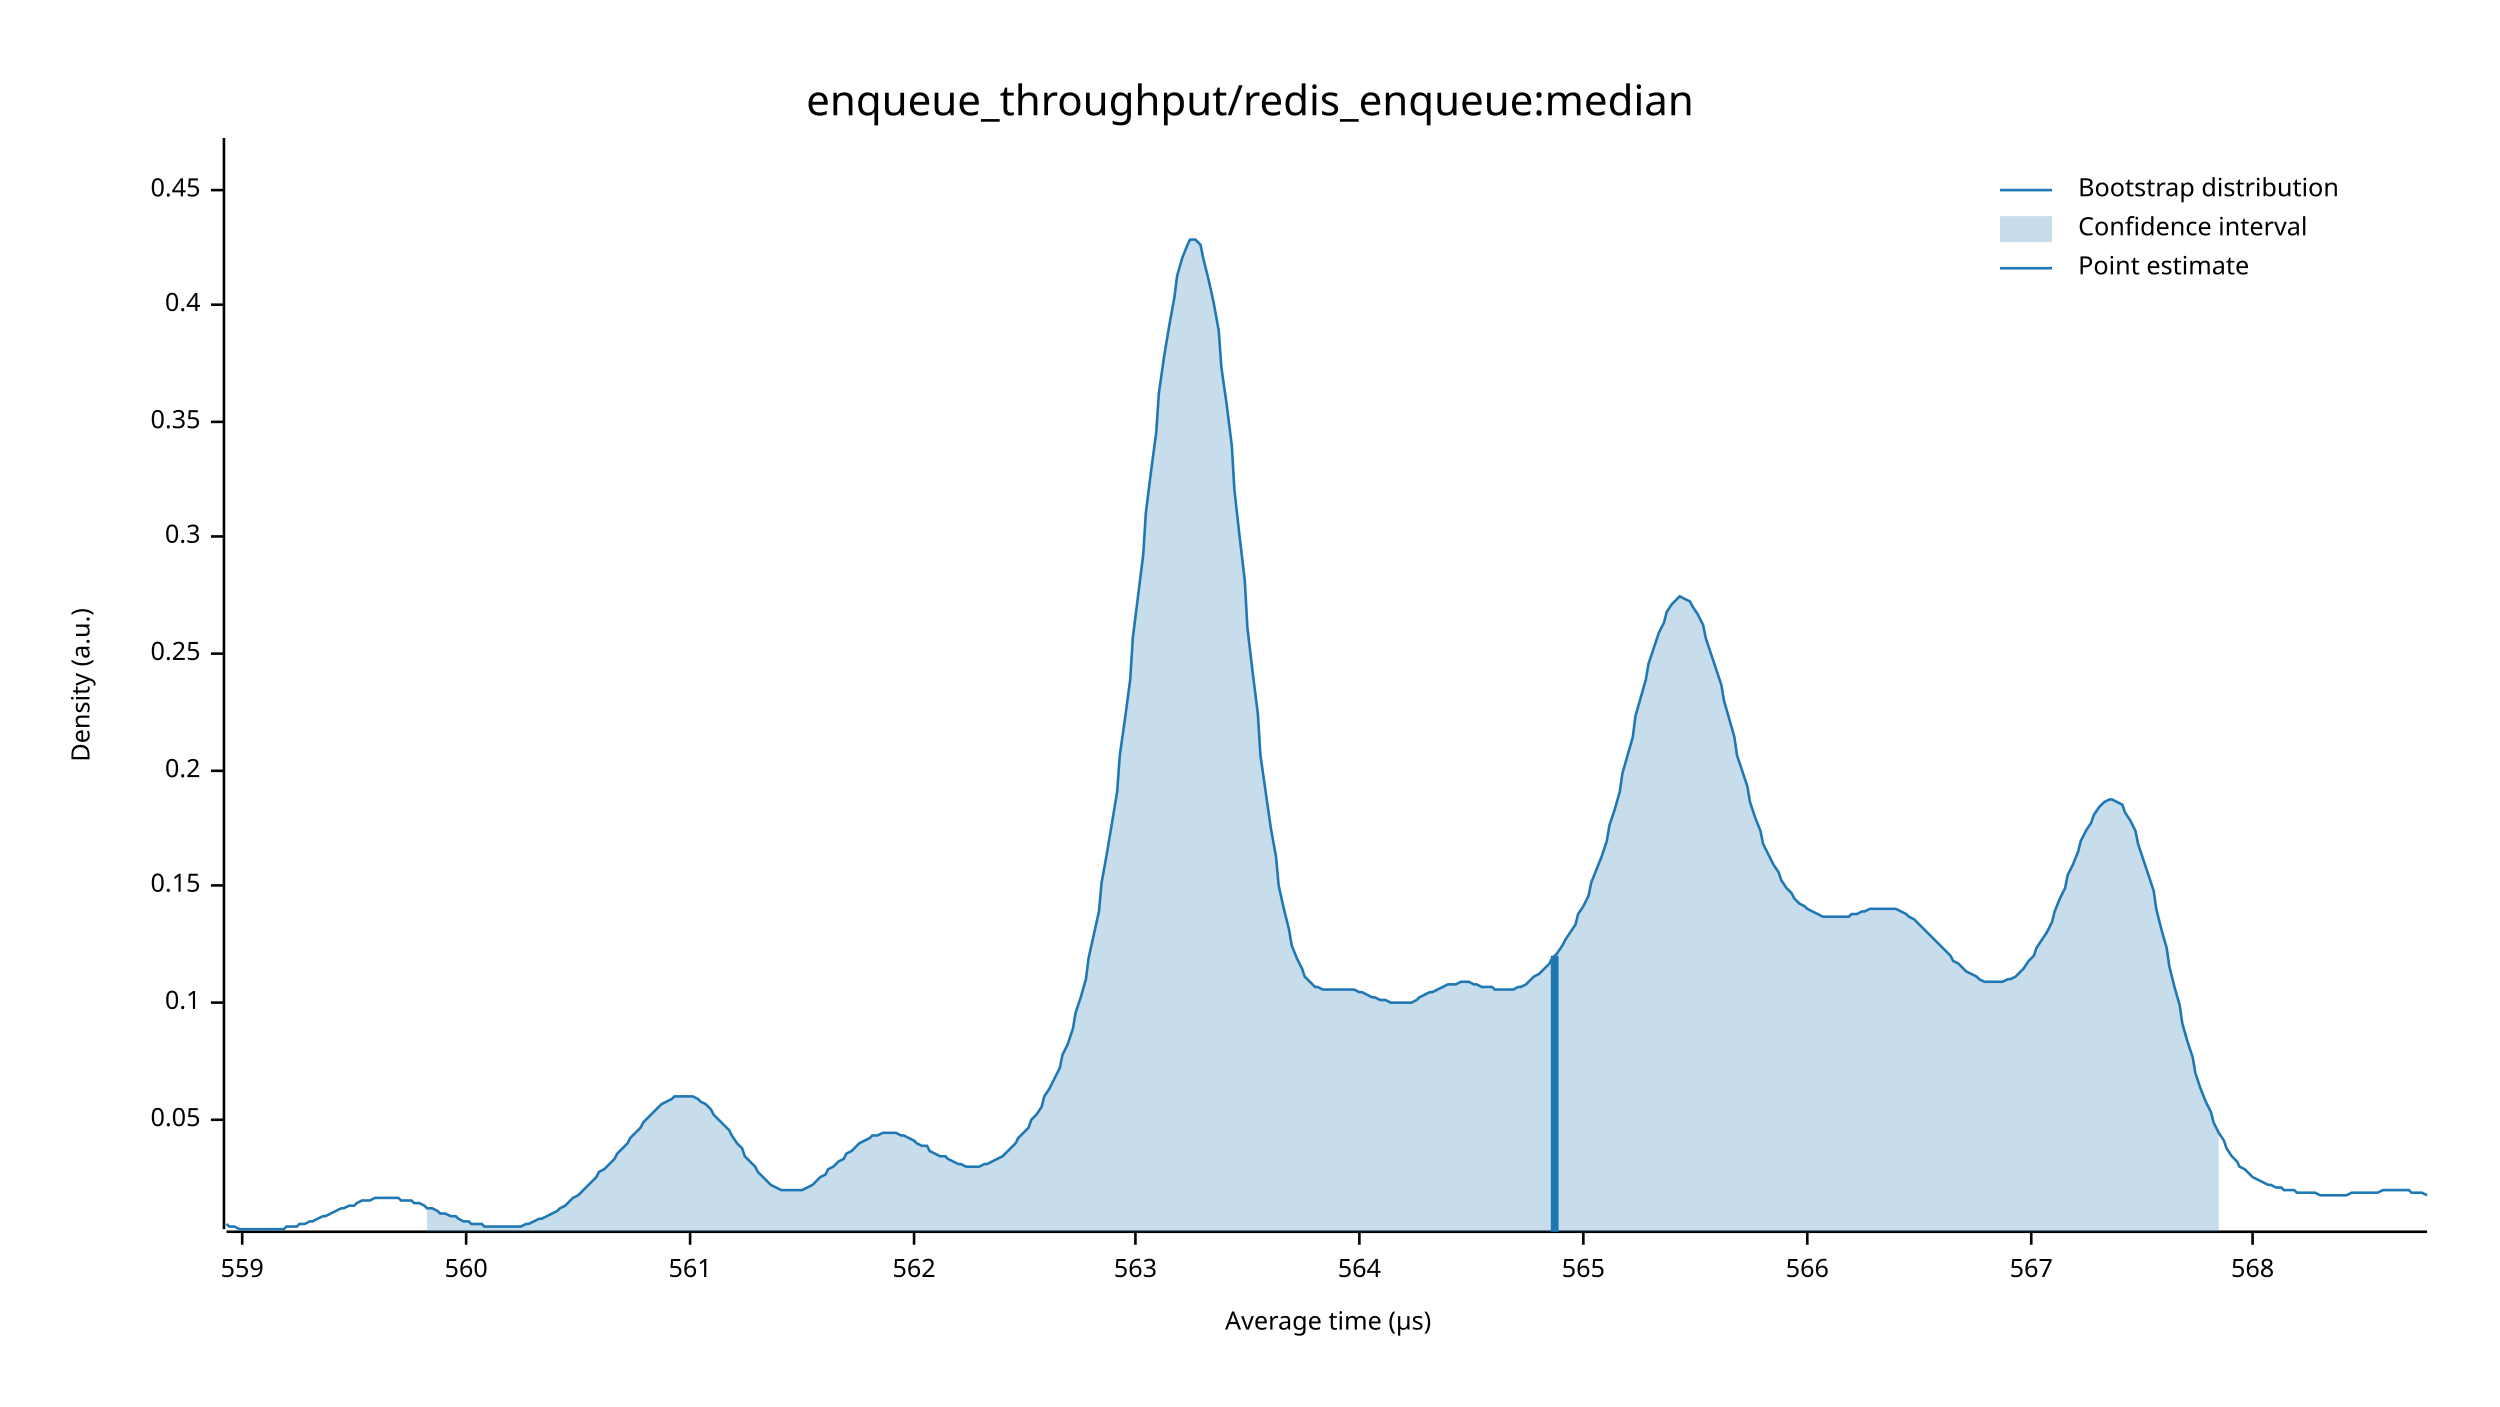
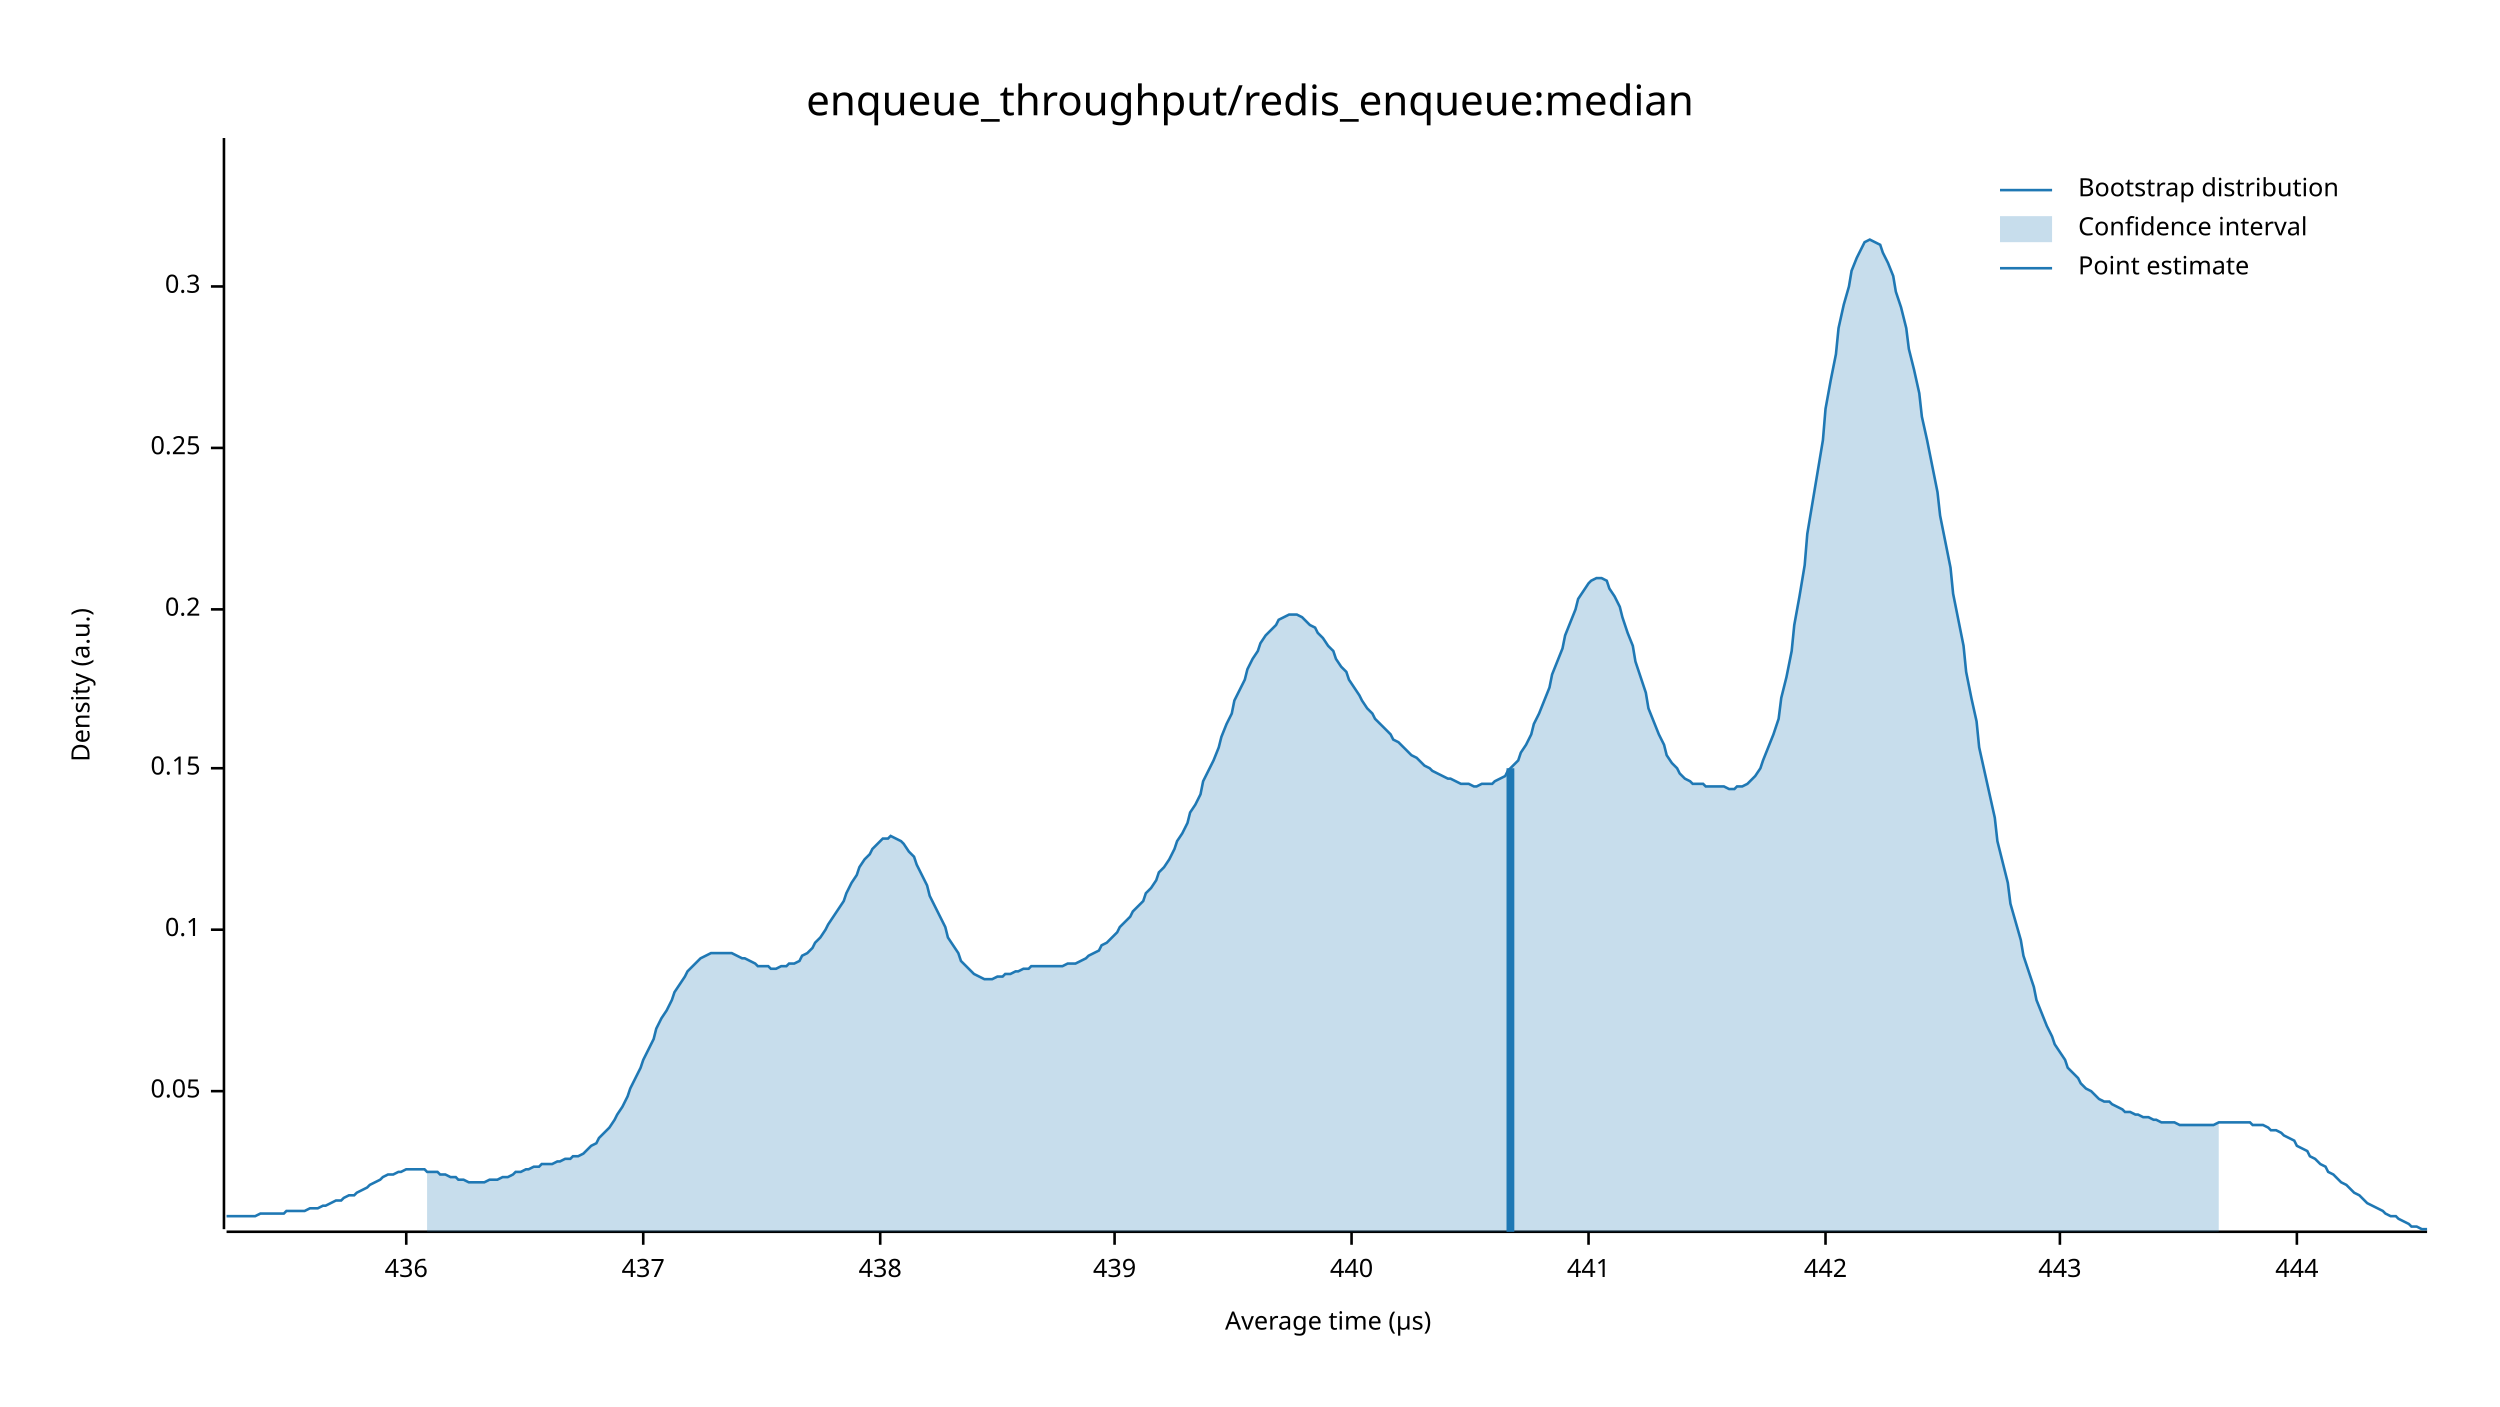
<svg xmlns="http://www.w3.org/2000/svg" width="960" height="540" viewBox="0 0 960 540">
  <text x="480" y="32" dy="0.76em" text-anchor="middle" font-family="sans-serif" font-size="16.129" opacity="1" fill="#000000">
enqueue_throughput/redis_enqueue:median
</text>
  <text x="27" y="263" dy="0.76em" text-anchor="middle" font-family="sans-serif" font-size="9.677" opacity="1" fill="#000000" transform="rotate(270, 27, 263)">
Density (a.u.)
</text>
  <text x="510" y="513" dy="-0.5ex" text-anchor="middle" font-family="sans-serif" font-size="9.677" opacity="1" fill="#000000">
Average time (µs)
</text>
  <polyline fill="none" opacity="1" stroke="#000000" stroke-width="1" points="86,53 86,472 " />
-   <text x="77" y="430" dy="0.5ex" text-anchor="end" font-family="sans-serif" font-size="9.677" opacity="1" fill="#000000">
+   <text x="77" y="419" dy="0.5ex" text-anchor="end" font-family="sans-serif" font-size="9.677" opacity="1" fill="#000000">
0.05
</text>
-   <polyline fill="none" opacity="1" stroke="#000000" stroke-width="1" points="81,430 86,430 " />
-   <text x="77" y="385" dy="0.5ex" text-anchor="end" font-family="sans-serif" font-size="9.677" opacity="1" fill="#000000">
+   <polyline fill="none" opacity="1" stroke="#000000" stroke-width="1" points="81,419 86,419 " />
+   <text x="77" y="357" dy="0.5ex" text-anchor="end" font-family="sans-serif" font-size="9.677" opacity="1" fill="#000000">
0.1
</text>
-   <polyline fill="none" opacity="1" stroke="#000000" stroke-width="1" points="81,385 86,385 " />
-   <text x="77" y="340" dy="0.5ex" text-anchor="end" font-family="sans-serif" font-size="9.677" opacity="1" fill="#000000">
+   <polyline fill="none" opacity="1" stroke="#000000" stroke-width="1" points="81,357 86,357 " />
+   <text x="77" y="295" dy="0.5ex" text-anchor="end" font-family="sans-serif" font-size="9.677" opacity="1" fill="#000000">
0.15
</text>
-   <polyline fill="none" opacity="1" stroke="#000000" stroke-width="1" points="81,340 86,340 " />
-   <text x="77" y="296" dy="0.5ex" text-anchor="end" font-family="sans-serif" font-size="9.677" opacity="1" fill="#000000">
+   <polyline fill="none" opacity="1" stroke="#000000" stroke-width="1" points="81,295 86,295 " />
+   <text x="77" y="234" dy="0.5ex" text-anchor="end" font-family="sans-serif" font-size="9.677" opacity="1" fill="#000000">
0.2
</text>
-   <polyline fill="none" opacity="1" stroke="#000000" stroke-width="1" points="81,296 86,296 " />
-   <text x="77" y="251" dy="0.5ex" text-anchor="end" font-family="sans-serif" font-size="9.677" opacity="1" fill="#000000">
+   <polyline fill="none" opacity="1" stroke="#000000" stroke-width="1" points="81,234 86,234 " />
+   <text x="77" y="172" dy="0.5ex" text-anchor="end" font-family="sans-serif" font-size="9.677" opacity="1" fill="#000000">
0.25
</text>
-   <polyline fill="none" opacity="1" stroke="#000000" stroke-width="1" points="81,251 86,251 " />
-   <text x="77" y="206" dy="0.5ex" text-anchor="end" font-family="sans-serif" font-size="9.677" opacity="1" fill="#000000">
+   <polyline fill="none" opacity="1" stroke="#000000" stroke-width="1" points="81,172 86,172 " />
+   <text x="77" y="110" dy="0.5ex" text-anchor="end" font-family="sans-serif" font-size="9.677" opacity="1" fill="#000000">
0.3
</text>
-   <polyline fill="none" opacity="1" stroke="#000000" stroke-width="1" points="81,206 86,206 " />
-   <text x="77" y="162" dy="0.5ex" text-anchor="end" font-family="sans-serif" font-size="9.677" opacity="1" fill="#000000">
- 0.35
+   <polyline fill="none" opacity="1" stroke="#000000" stroke-width="1" points="81,110 86,110 " />
+   <polyline fill="none" opacity="1" stroke="#000000" stroke-width="1" points="87,473 932,473 " />
+   <text x="156" y="483" dy="0.76em" text-anchor="middle" font-family="sans-serif" font-size="9.677" opacity="1" fill="#000000">
+ 436
</text>
-   <polyline fill="none" opacity="1" stroke="#000000" stroke-width="1" points="81,162 86,162 " />
-   <text x="77" y="117" dy="0.5ex" text-anchor="end" font-family="sans-serif" font-size="9.677" opacity="1" fill="#000000">
- 0.4
+   <polyline fill="none" opacity="1" stroke="#000000" stroke-width="1" points="156,473 156,478 " />
+   <text x="247" y="483" dy="0.76em" text-anchor="middle" font-family="sans-serif" font-size="9.677" opacity="1" fill="#000000">
+ 437
</text>
-   <polyline fill="none" opacity="1" stroke="#000000" stroke-width="1" points="81,117 86,117 " />
-   <text x="77" y="73" dy="0.5ex" text-anchor="end" font-family="sans-serif" font-size="9.677" opacity="1" fill="#000000">
- 0.45
+   <polyline fill="none" opacity="1" stroke="#000000" stroke-width="1" points="247,473 247,478 " />
+   <text x="338" y="483" dy="0.76em" text-anchor="middle" font-family="sans-serif" font-size="9.677" opacity="1" fill="#000000">
+ 438
</text>
-   <polyline fill="none" opacity="1" stroke="#000000" stroke-width="1" points="81,73 86,73 " />
-   <polyline fill="none" opacity="1" stroke="#000000" stroke-width="1" points="87,473 932,473 " />
-   <text x="93" y="483" dy="0.76em" text-anchor="middle" font-family="sans-serif" font-size="9.677" opacity="1" fill="#000000">
- 559
+   <polyline fill="none" opacity="1" stroke="#000000" stroke-width="1" points="338,473 338,478 " />
+   <text x="428" y="483" dy="0.76em" text-anchor="middle" font-family="sans-serif" font-size="9.677" opacity="1" fill="#000000">
+ 439
</text>
-   <polyline fill="none" opacity="1" stroke="#000000" stroke-width="1" points="93,473 93,478 " />
-   <text x="179" y="483" dy="0.76em" text-anchor="middle" font-family="sans-serif" font-size="9.677" opacity="1" fill="#000000">
- 560
+   <polyline fill="none" opacity="1" stroke="#000000" stroke-width="1" points="428,473 428,478 " />
+   <text x="519" y="483" dy="0.76em" text-anchor="middle" font-family="sans-serif" font-size="9.677" opacity="1" fill="#000000">
+ 440
</text>
-   <polyline fill="none" opacity="1" stroke="#000000" stroke-width="1" points="179,473 179,478 " />
-   <text x="265" y="483" dy="0.76em" text-anchor="middle" font-family="sans-serif" font-size="9.677" opacity="1" fill="#000000">
- 561
+   <polyline fill="none" opacity="1" stroke="#000000" stroke-width="1" points="519,473 519,478 " />
+   <text x="610" y="483" dy="0.76em" text-anchor="middle" font-family="sans-serif" font-size="9.677" opacity="1" fill="#000000">
+ 441
</text>
-   <polyline fill="none" opacity="1" stroke="#000000" stroke-width="1" points="265,473 265,478 " />
-   <text x="351" y="483" dy="0.76em" text-anchor="middle" font-family="sans-serif" font-size="9.677" opacity="1" fill="#000000">
- 562
+   <polyline fill="none" opacity="1" stroke="#000000" stroke-width="1" points="610,473 610,478 " />
+   <text x="701" y="483" dy="0.76em" text-anchor="middle" font-family="sans-serif" font-size="9.677" opacity="1" fill="#000000">
+ 442
</text>
-   <polyline fill="none" opacity="1" stroke="#000000" stroke-width="1" points="351,473 351,478 " />
-   <text x="436" y="483" dy="0.76em" text-anchor="middle" font-family="sans-serif" font-size="9.677" opacity="1" fill="#000000">
- 563
+   <polyline fill="none" opacity="1" stroke="#000000" stroke-width="1" points="701,473 701,478 " />
+   <text x="791" y="483" dy="0.76em" text-anchor="middle" font-family="sans-serif" font-size="9.677" opacity="1" fill="#000000">
+ 443
</text>
-   <polyline fill="none" opacity="1" stroke="#000000" stroke-width="1" points="436,473 436,478 " />
-   <text x="522" y="483" dy="0.76em" text-anchor="middle" font-family="sans-serif" font-size="9.677" opacity="1" fill="#000000">
- 564
+   <polyline fill="none" opacity="1" stroke="#000000" stroke-width="1" points="791,473 791,478 " />
+   <text x="882" y="483" dy="0.76em" text-anchor="middle" font-family="sans-serif" font-size="9.677" opacity="1" fill="#000000">
+ 444
</text>
-   <polyline fill="none" opacity="1" stroke="#000000" stroke-width="1" points="522,473 522,478 " />
-   <text x="608" y="483" dy="0.76em" text-anchor="middle" font-family="sans-serif" font-size="9.677" opacity="1" fill="#000000">
- 565
- </text>
-   <polyline fill="none" opacity="1" stroke="#000000" stroke-width="1" points="608,473 608,478 " />
-   <text x="694" y="483" dy="0.76em" text-anchor="middle" font-family="sans-serif" font-size="9.677" opacity="1" fill="#000000">
- 566
- </text>
-   <polyline fill="none" opacity="1" stroke="#000000" stroke-width="1" points="694,473 694,478 " />
-   <text x="780" y="483" dy="0.76em" text-anchor="middle" font-family="sans-serif" font-size="9.677" opacity="1" fill="#000000">
- 567
- </text>
-   <polyline fill="none" opacity="1" stroke="#000000" stroke-width="1" points="780,473 780,478 " />
-   <text x="865" y="483" dy="0.76em" text-anchor="middle" font-family="sans-serif" font-size="9.677" opacity="1" fill="#000000">
- 568
- </text>
-   <polyline fill="none" opacity="1" stroke="#000000" stroke-width="1" points="865,473 865,478 " />
-   <polyline fill="none" opacity="1" stroke="#1F78B4" stroke-width="1" points="87,470 88,471 90,471 92,472 93,472 95,472 97,472 98,472 100,472 102,472 103,472 105,472 107,472 109,472 110,471 112,471 114,471 115,470 117,470 119,469 120,469 122,468 124,467 125,467 127,466 129,465 131,464 132,464 134,463 136,463 137,462 139,461 141,461 142,461 144,460 146,460 147,460 149,460 151,460 153,460 154,461 156,461 158,461 159,462 161,462 163,463 164,464 166,464 168,465 169,466 171,466 173,467 175,467 176,468 178,469 180,469 181,470 183,470 185,470 186,471 188,471 190,471 191,471 193,471 195,471 197,471 198,471 200,471 202,470 203,470 205,469 207,468 208,468 210,467 212,466 214,465 215,464 217,463 219,461 220,460 222,459 224,457 225,456 227,454 229,452 230,450 232,449 234,447 236,445 237,443 239,441 241,439 242,437 244,435 246,433 247,431 249,429 251,427 252,426 254,424 256,423 258,422 259,421 261,421 263,421 264,421 266,421 268,422 269,423 271,424 273,426 274,428 276,430 278,432 280,434 281,436 283,439 285,441 286,444 288,446 290,448 291,450 293,452 295,454 296,455 298,456 300,457 302,457 303,457 305,457 307,457 308,457 310,456 312,455 313,454 315,452 317,451 318,449 320,448 322,446 324,445 325,443 327,442 329,440 330,439 332,438 334,437 335,436 337,436 339,435 341,435 342,435 344,435 346,436 347,436 349,437 351,438 352,439 354,440 356,440 357,442 359,443 361,444 363,444 364,445 366,446 368,447 369,447 371,448 373,448 374,448 376,448 378,447 379,447 381,446 383,445 385,444 386,443 388,441 390,439 391,437 393,435 395,433 396,430 398,428 400,425 401,421 403,418 405,414 407,410 408,405 410,401 412,395 413,389 415,383 417,376 418,368 420,359 422,350 423,339 425,328 427,316 429,304 430,290 432,276 434,261 435,245 437,229 439,213 440,197 442,181 444,166 445,151 447,137 449,125 451,114 452,106 454,99 456,94 457,92 459,92 461,94 462,99 464,107 466,116 468,127 469,141 471,155 473,171 474,188 476,206 478,223 479,241 481,258 483,274 484,290 486,304 488,318 490,329 491,340 493,349 495,357 496,363 498,368 500,372 501,375 503,377 505,379 506,379 508,380 510,380 512,380 513,380 515,380 517,380 518,380 520,380 522,381 523,381 525,382 527,383 528,383 530,384 532,384 534,385 535,385 537,385 539,385 540,385 542,385 544,384 545,383 547,382 549,381 550,381 552,380 554,379 556,378 557,378 559,378 561,377 562,377 564,377 566,378 567,378 569,379 571,379 573,379 574,380 576,380 578,380 579,380 581,380 583,379 584,379 586,378 588,376 589,375 591,374 593,372 595,370 596,368 598,366 600,363 601,361 603,358 605,355 606,351 608,348 610,344 611,339 613,334 615,329 617,323 618,317 620,311 622,304 623,297 625,290 627,283 628,275 630,268 632,261 633,255 635,249 637,243 639,239 640,235 642,232 644,230 645,229 647,230 649,231 650,233 652,236 654,240 655,245 657,251 659,257 661,263 662,269 664,276 666,283 667,290 669,296 671,302 672,308 674,314 676,319 677,324 679,328 681,332 683,335 684,338 686,341 688,343 689,345 691,347 693,348 694,349 696,350 698,351 700,352 701,352 703,352 705,352 706,352 708,352 710,352 711,351 713,351 715,350 716,350 718,349 720,349 722,349 723,349 725,349 727,349 728,349 730,350 732,351 733,352 735,353 737,355 738,356 740,358 742,360 744,362 745,363 747,365 749,367 750,369 752,370 754,372 755,373 757,374 759,375 760,376 762,377 764,377 766,377 767,377 769,377 771,376 772,376 774,375 776,373 777,372 779,369 781,367 782,364 784,361 786,358 788,354 789,350 791,345 793,341 794,336 796,332 798,327 799,323 801,319 803,316 804,313 806,310 808,308 810,307 811,307 813,308 815,309 816,312 818,315 820,319 821,324 823,330 825,336 827,342 828,349 830,357 832,364 833,371 835,379 837,386 838,393 840,400 842,406 843,412 845,418 847,423 849,427 850,431 852,435 854,438 855,441 857,444 859,446 860,448 862,449 864,451 865,452 867,453 869,454 871,455 872,455 874,456 876,456 877,457 879,457 881,457 882,458 884,458 886,458 887,458 889,458 891,459 893,459 894,459 896,459 898,459 899,459 901,459 903,458 904,458 906,458 908,458 909,458 911,458 913,458 915,457 916,457 918,457 920,457 921,457 923,457 925,457 926,458 928,458 930,458 932,459 " />
-   <polygon opacity="0.25" fill="#1F78B4" points="164,464 166,464 168,465 169,466 171,466 173,467 175,467 176,468 178,469 180,469 181,470 183,470 185,470 186,471 188,471 190,471 191,471 193,471 195,471 197,471 198,471 200,471 202,470 203,470 205,469 207,468 208,468 210,467 212,466 214,465 215,464 217,463 219,461 220,460 222,459 224,457 225,456 227,454 229,452 230,450 232,449 234,447 236,445 237,443 239,441 241,439 242,437 244,435 246,433 247,431 249,429 251,427 252,426 254,424 256,423 258,422 259,421 261,421 263,421 264,421 266,421 268,422 269,423 271,424 273,426 274,428 276,430 278,432 280,434 281,436 283,439 285,441 286,444 288,446 290,448 291,450 293,452 295,454 296,455 298,456 300,457 302,457 303,457 305,457 307,457 308,457 310,456 312,455 313,454 315,452 317,451 318,449 320,448 322,446 324,445 325,443 327,442 329,440 330,439 332,438 334,437 335,436 337,436 339,435 341,435 342,435 344,435 346,436 347,436 349,437 351,438 352,439 354,440 356,440 357,442 359,443 361,444 363,444 364,445 366,446 368,447 369,447 371,448 373,448 374,448 376,448 378,447 379,447 381,446 383,445 385,444 386,443 388,441 390,439 391,437 393,435 395,433 396,430 398,428 400,425 401,421 403,418 405,414 407,410 408,405 410,401 412,395 413,389 415,383 417,376 418,368 420,359 422,350 423,339 425,328 427,316 429,304 430,290 432,276 434,261 435,245 437,229 439,213 440,197 442,181 444,166 445,151 447,137 449,125 451,114 452,106 454,99 456,94 457,92 459,92 461,94 462,99 464,107 466,116 468,127 469,141 471,155 473,171 474,188 476,206 478,223 479,241 481,258 483,274 484,290 486,304 488,318 490,329 491,340 493,349 495,357 496,363 498,368 500,372 501,375 503,377 505,379 506,379 508,380 510,380 512,380 513,380 515,380 517,380 518,380 520,380 522,381 523,381 525,382 527,383 528,383 530,384 532,384 534,385 535,385 537,385 539,385 540,385 542,385 544,384 545,383 547,382 549,381 550,381 552,380 554,379 556,378 557,378 559,378 561,377 562,377 564,377 566,378 567,378 569,379 571,379 573,379 574,380 576,380 578,380 579,380 581,380 583,379 584,379 586,378 588,376 589,375 591,374 593,372 595,370 596,368 598,366 600,363 601,361 603,358 605,355 606,351 608,348 610,344 611,339 613,334 615,329 617,323 618,317 620,311 622,304 623,297 625,290 627,283 628,275 630,268 632,261 633,255 635,249 637,243 639,239 640,235 642,232 644,230 645,229 647,230 649,231 650,233 652,236 654,240 655,245 657,251 659,257 661,263 662,269 664,276 666,283 667,290 669,296 671,302 672,308 674,314 676,319 677,324 679,328 681,332 683,335 684,338 686,341 688,343 689,345 691,347 693,348 694,349 696,350 698,351 700,352 701,352 703,352 705,352 706,352 708,352 710,352 711,351 713,351 715,350 716,350 718,349 720,349 722,349 723,349 725,349 727,349 728,349 730,350 732,351 733,352 735,353 737,355 738,356 740,358 742,360 744,362 745,363 747,365 749,367 750,369 752,370 754,372 755,373 757,374 759,375 760,376 762,377 764,377 766,377 767,377 769,377 771,376 772,376 774,375 776,373 777,372 779,369 781,367 782,364 784,361 786,358 788,354 789,350 791,345 793,341 794,336 796,332 798,327 799,323 801,319 803,316 804,313 806,310 808,308 810,307 811,307 813,308 815,309 816,312 818,315 820,319 821,324 823,330 825,336 827,342 828,349 830,357 832,364 833,371 835,379 837,386 838,393 840,400 842,406 843,412 845,418 847,423 849,427 850,431 852,435 852,473 164,473 " />
-   <polyline fill="none" opacity="1" stroke="#1F78B4" stroke-width="3" points="597,473 597,367 " />
+   <polyline fill="none" opacity="1" stroke="#000000" stroke-width="1" points="882,473 882,478 " />
+   <polyline fill="none" opacity="1" stroke="#1F78B4" stroke-width="1" points="87,467 88,467 90,467 92,467 93,467 95,467 97,467 98,467 100,466 102,466 103,466 105,466 107,466 109,466 110,465 112,465 114,465 115,465 117,465 119,464 120,464 122,464 124,463 125,463 127,462 129,461 131,461 132,460 134,459 136,459 137,458 139,457 141,456 142,455 144,454 146,453 147,452 149,451 151,451 153,450 154,450 156,449 158,449 159,449 161,449 163,449 164,450 166,450 168,450 169,451 171,451 173,452 175,452 176,453 178,453 180,454 181,454 183,454 185,454 186,454 188,453 190,453 191,453 193,452 195,452 197,451 198,450 200,450 202,449 203,449 205,448 207,448 208,447 210,447 212,447 214,446 215,446 217,445 219,445 220,444 222,444 224,443 225,442 227,440 229,439 230,437 232,435 234,433 236,430 237,428 239,425 241,421 242,418 244,414 246,410 247,407 249,403 251,399 252,395 254,391 256,388 258,384 259,381 261,378 263,375 264,373 266,371 268,369 269,368 271,367 273,366 274,366 276,366 278,366 280,366 281,366 283,367 285,368 286,368 288,369 290,370 291,371 293,371 295,371 296,372 298,372 300,371 302,371 303,370 305,370 307,369 308,367 310,366 312,364 313,362 315,360 317,357 318,355 320,352 322,349 324,346 325,343 327,339 329,336 330,333 332,330 334,328 335,326 337,324 339,322 341,322 342,321 344,322 346,323 347,324 349,327 351,329 352,332 354,336 356,340 357,344 359,348 361,352 363,356 364,360 366,363 368,366 369,369 371,371 373,373 374,374 376,375 378,376 379,376 381,376 383,375 385,375 386,374 388,374 390,373 391,373 393,372 395,372 396,371 398,371 400,371 401,371 403,371 405,371 407,371 408,371 410,370 412,370 413,370 415,369 417,368 418,367 420,366 422,365 423,363 425,362 427,360 429,358 430,356 432,354 434,352 435,350 437,348 439,346 440,343 442,341 444,338 445,335 447,333 449,330 451,326 452,323 454,320 456,316 457,312 459,309 461,305 462,300 464,296 466,292 468,287 469,283 471,278 473,274 474,269 476,265 478,261 479,257 481,253 483,250 484,247 486,244 488,242 490,240 491,238 493,237 495,236 496,236 498,236 500,237 501,238 503,240 505,241 506,243 508,245 510,248 512,250 513,253 515,256 517,258 518,261 520,264 522,267 523,269 525,272 527,274 528,276 530,278 532,280 534,282 535,284 537,285 539,287 540,288 542,290 544,291 545,292 547,294 549,295 550,296 552,297 554,298 556,299 557,299 559,300 561,301 562,301 564,301 566,302 567,302 569,301 571,301 573,301 574,300 576,299 578,298 579,296 581,294 583,292 584,289 586,286 588,282 589,278 591,274 593,269 595,264 596,259 598,254 600,249 601,244 603,239 605,234 606,230 608,227 610,224 611,223 613,222 615,222 617,223 618,226 620,229 622,233 623,237 625,243 627,248 628,254 630,260 632,266 633,272 635,277 637,282 639,286 640,290 642,293 644,295 645,297 647,299 649,300 650,301 652,301 654,301 655,302 657,302 659,302 661,302 662,302 664,303 666,303 667,302 669,302 671,301 672,300 674,298 676,295 677,292 679,287 681,282 683,276 684,268 686,260 688,250 689,240 691,229 693,217 694,205 696,193 698,181 700,169 701,157 703,146 705,136 706,126 708,117 710,110 711,104 713,99 715,95 716,93 718,92 720,93 722,94 723,97 725,101 727,106 728,112 730,118 732,126 733,134 735,142 737,151 738,160 740,169 742,179 744,189 745,198 747,208 749,218 750,228 752,238 754,248 755,258 757,268 759,277 760,287 762,296 764,305 766,314 767,323 769,331 771,339 772,347 774,354 776,361 777,367 779,373 781,379 782,384 784,389 786,394 788,398 789,401 791,404 793,407 794,410 796,412 798,414 799,416 801,418 803,419 804,420 806,422 808,423 810,423 811,424 813,425 815,426 816,427 818,427 820,428 821,428 823,429 825,429 827,430 828,430 830,431 832,431 833,431 835,431 837,432 838,432 840,432 842,432 843,432 845,432 847,432 849,432 850,432 852,431 854,431 855,431 857,431 859,431 860,431 862,431 864,431 865,432 867,432 869,432 871,433 872,434 874,434 876,435 877,436 879,437 881,438 882,440 884,441 886,442 887,444 889,445 891,447 893,448 894,450 896,451 898,453 899,454 901,455 903,457 904,458 906,459 908,461 909,462 911,463 913,464 915,465 916,466 918,467 920,467 921,468 923,469 925,470 926,471 928,471 930,472 932,472 " />
+   <polygon opacity="0.25" fill="#1F78B4" points="164,450 166,450 168,450 169,451 171,451 173,452 175,452 176,453 178,453 180,454 181,454 183,454 185,454 186,454 188,453 190,453 191,453 193,452 195,452 197,451 198,450 200,450 202,449 203,449 205,448 207,448 208,447 210,447 212,447 214,446 215,446 217,445 219,445 220,444 222,444 224,443 225,442 227,440 229,439 230,437 232,435 234,433 236,430 237,428 239,425 241,421 242,418 244,414 246,410 247,407 249,403 251,399 252,395 254,391 256,388 258,384 259,381 261,378 263,375 264,373 266,371 268,369 269,368 271,367 273,366 274,366 276,366 278,366 280,366 281,366 283,367 285,368 286,368 288,369 290,370 291,371 293,371 295,371 296,372 298,372 300,371 302,371 303,370 305,370 307,369 308,367 310,366 312,364 313,362 315,360 317,357 318,355 320,352 322,349 324,346 325,343 327,339 329,336 330,333 332,330 334,328 335,326 337,324 339,322 341,322 342,321 344,322 346,323 347,324 349,327 351,329 352,332 354,336 356,340 357,344 359,348 361,352 363,356 364,360 366,363 368,366 369,369 371,371 373,373 374,374 376,375 378,376 379,376 381,376 383,375 385,375 386,374 388,374 390,373 391,373 393,372 395,372 396,371 398,371 400,371 401,371 403,371 405,371 407,371 408,371 410,370 412,370 413,370 415,369 417,368 418,367 420,366 422,365 423,363 425,362 427,360 429,358 430,356 432,354 434,352 435,350 437,348 439,346 440,343 442,341 444,338 445,335 447,333 449,330 451,326 452,323 454,320 456,316 457,312 459,309 461,305 462,300 464,296 466,292 468,287 469,283 471,278 473,274 474,269 476,265 478,261 479,257 481,253 483,250 484,247 486,244 488,242 490,240 491,238 493,237 495,236 496,236 498,236 500,237 501,238 503,240 505,241 506,243 508,245 510,248 512,250 513,253 515,256 517,258 518,261 520,264 522,267 523,269 525,272 527,274 528,276 530,278 532,280 534,282 535,284 537,285 539,287 540,288 542,290 544,291 545,292 547,294 549,295 550,296 552,297 554,298 556,299 557,299 559,300 561,301 562,301 564,301 566,302 567,302 569,301 571,301 573,301 574,300 576,299 578,298 579,296 581,294 583,292 584,289 586,286 588,282 589,278 591,274 593,269 595,264 596,259 598,254 600,249 601,244 603,239 605,234 606,230 608,227 610,224 611,223 613,222 615,222 617,223 618,226 620,229 622,233 623,237 625,243 627,248 628,254 630,260 632,266 633,272 635,277 637,282 639,286 640,290 642,293 644,295 645,297 647,299 649,300 650,301 652,301 654,301 655,302 657,302 659,302 661,302 662,302 664,303 666,303 667,302 669,302 671,301 672,300 674,298 676,295 677,292 679,287 681,282 683,276 684,268 686,260 688,250 689,240 691,229 693,217 694,205 696,193 698,181 700,169 701,157 703,146 705,136 706,126 708,117 710,110 711,104 713,99 715,95 716,93 718,92 720,93 722,94 723,97 725,101 727,106 728,112 730,118 732,126 733,134 735,142 737,151 738,160 740,169 742,179 744,189 745,198 747,208 749,218 750,228 752,238 754,248 755,258 757,268 759,277 760,287 762,296 764,305 766,314 767,323 769,331 771,339 772,347 774,354 776,361 777,367 779,373 781,379 782,384 784,389 786,394 788,398 789,401 791,404 793,407 794,410 796,412 798,414 799,416 801,418 803,419 804,420 806,422 808,423 810,423 811,424 813,425 815,426 816,427 818,427 820,428 821,428 823,429 825,429 827,430 828,430 830,431 832,431 833,431 835,431 837,432 838,432 840,432 842,432 843,432 845,432 847,432 849,432 850,432 852,431 852,473 164,473 " />
+   <polyline fill="none" opacity="1" stroke="#1F78B4" stroke-width="3" points="580,473 580,295 " />
  <text x="798" y="68" dy="0.76em" text-anchor="start" font-family="sans-serif" font-size="9.677" opacity="1" fill="#000000">
Bootstrap distribution
</text>
  <text x="798" y="83" dy="0.76em" text-anchor="start" font-family="sans-serif" font-size="9.677" opacity="1" fill="#000000">
Confidence interval
</text>
  <text x="798" y="98" dy="0.76em" text-anchor="start" font-family="sans-serif" font-size="9.677" opacity="1" fill="#000000">
Point estimate
</text>
  <polyline fill="none" opacity="1" stroke="#1F78B4" stroke-width="1" points="768,73 788,73 " />
  <rect x="768" y="83" width="20" height="10" opacity="0.25" fill="#1F78B4" stroke="none" />
  <polyline fill="none" opacity="1" stroke="#1F78B4" stroke-width="1" points="768,103 788,103 " />
</svg>
